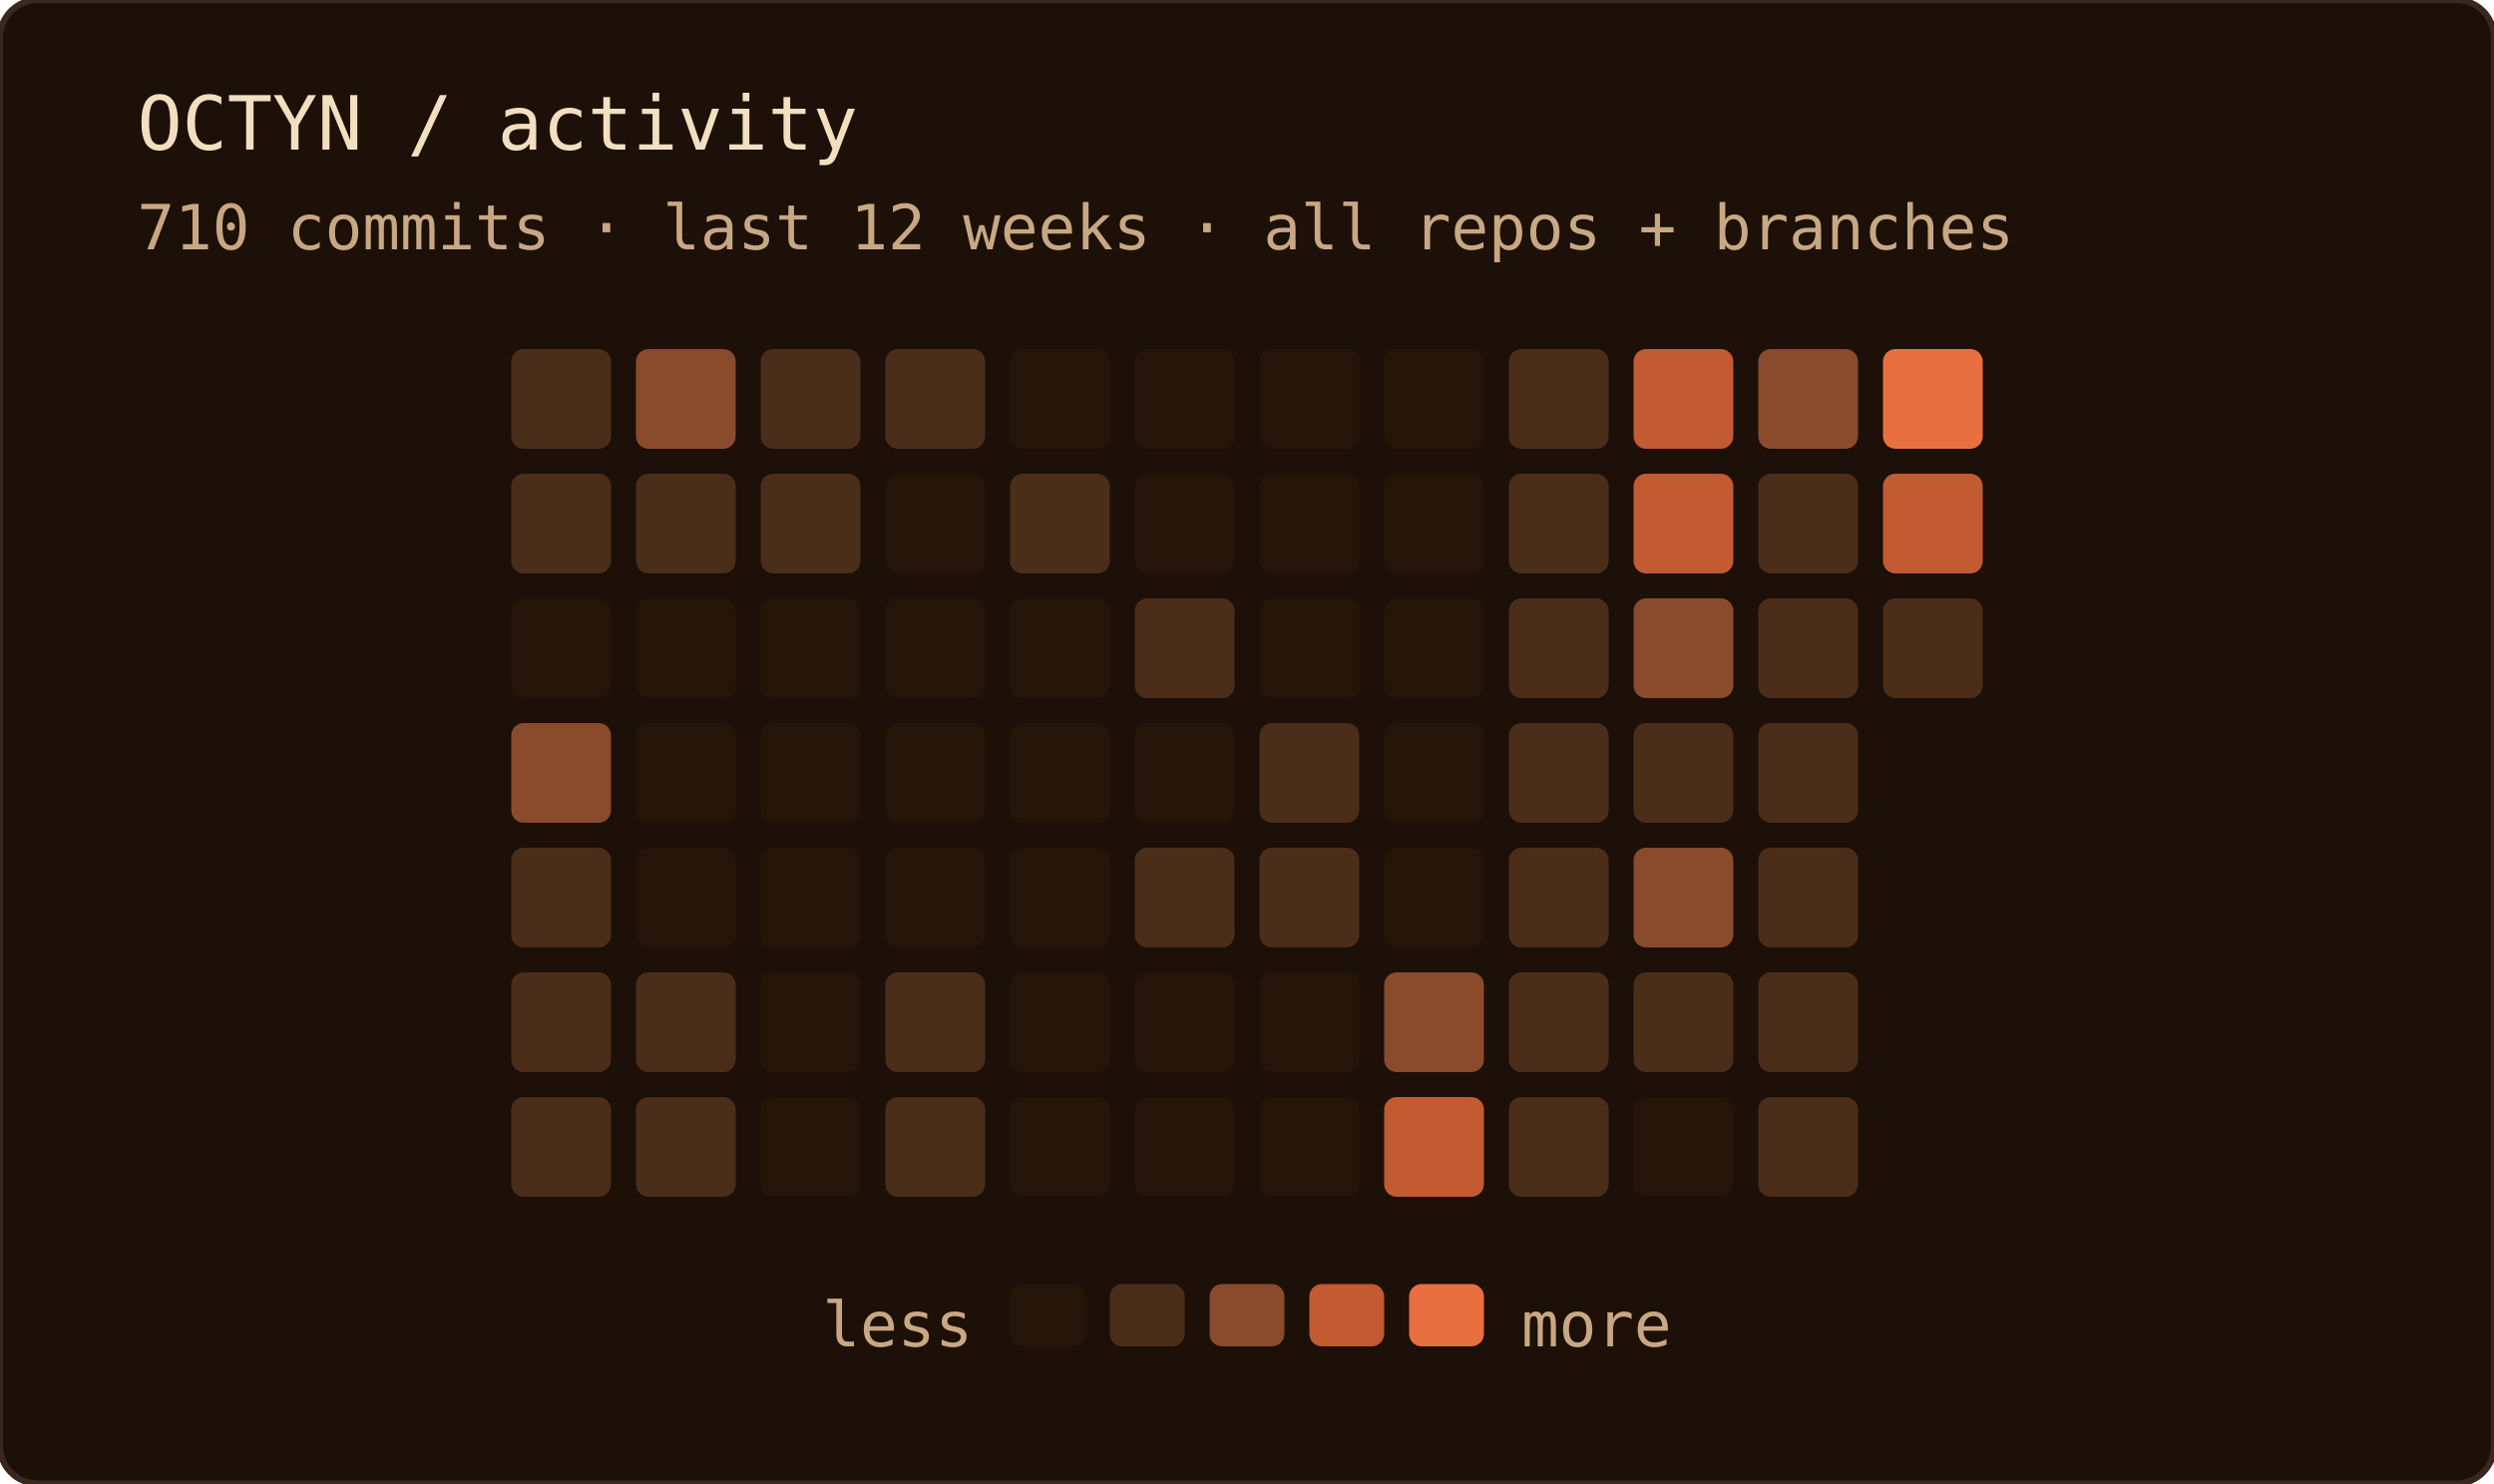
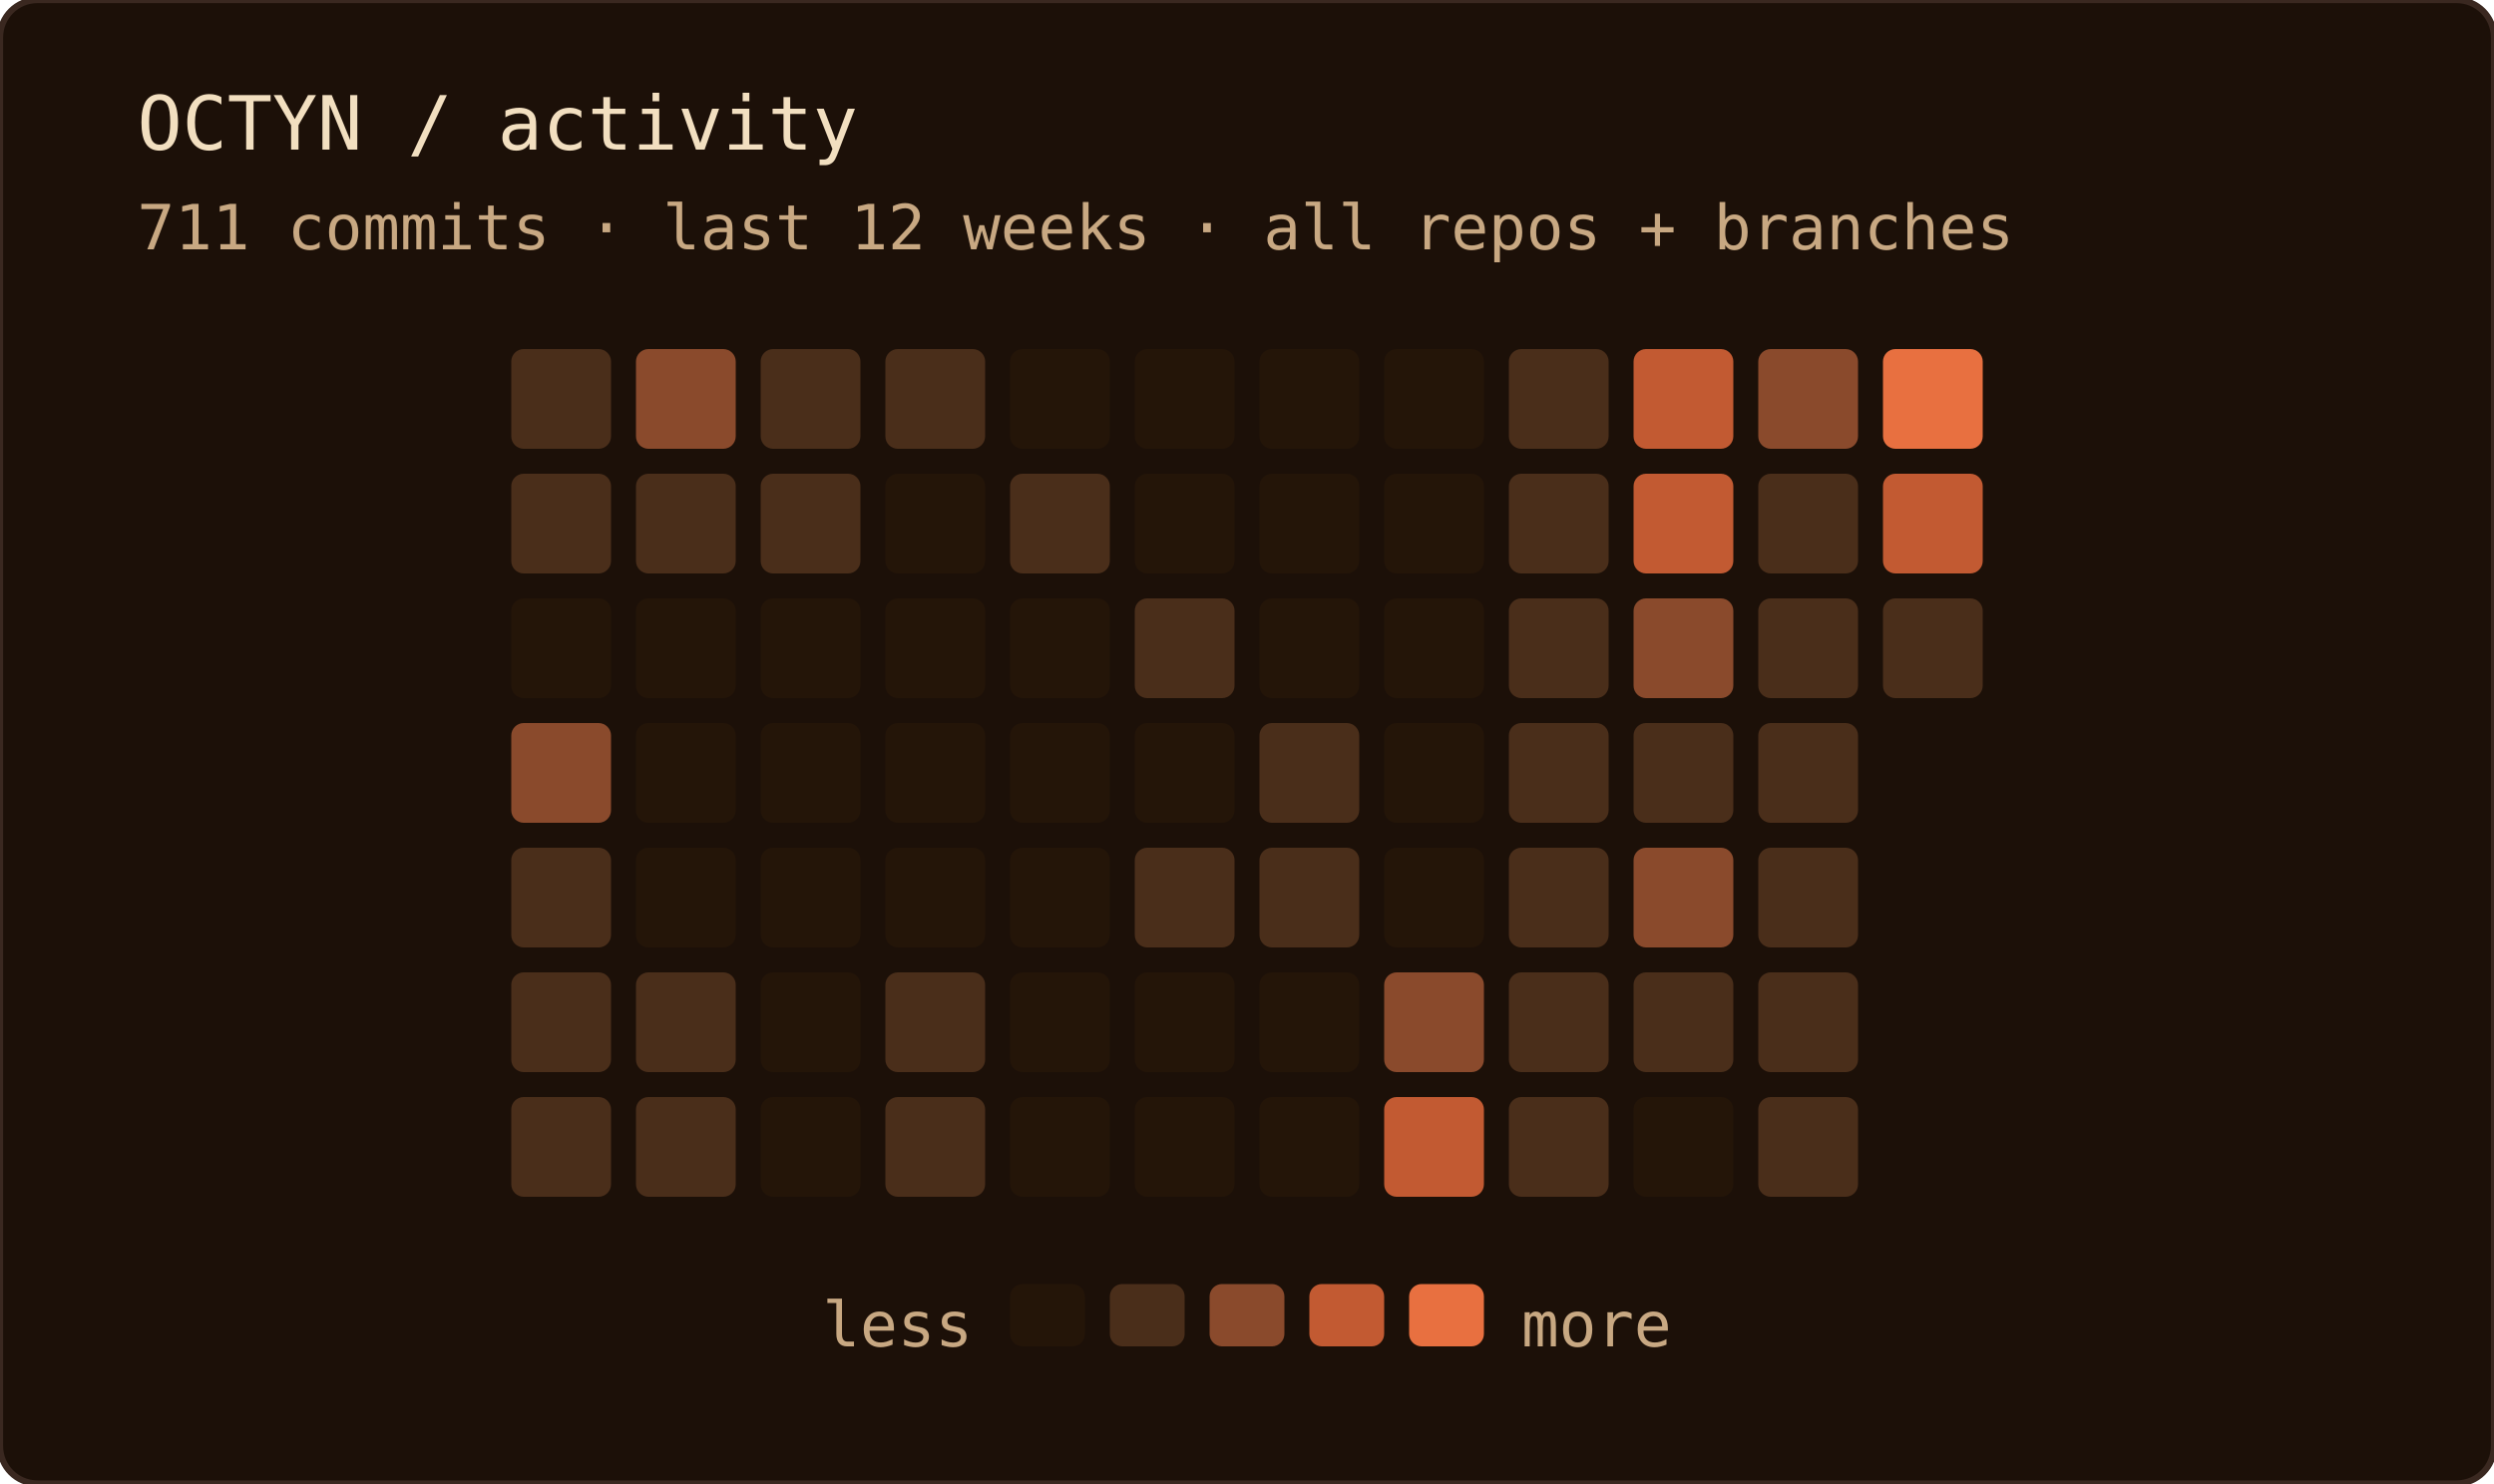
<svg xmlns="http://www.w3.org/2000/svg" width="400" height="238" role="img" aria-label="OCTYN commit activity — last 12 weeks · all repos + branches">
  <rect width="100%" height="100%" rx="6" fill="#1c1008" />
  <rect width="100%" height="100%" rx="6" fill="none" stroke="#3a2820" stroke-width="1" />
  <text x="22" y="24" font-family="'JetBrains Mono', 'Fira Code', ui-monospace, SFMono-Regular, Menlo, monospace" font-size="12" fill="#f2dfc0">OCTYN / activity</text>
-   <text x="22" y="40" font-family="'JetBrains Mono', 'Fira Code', ui-monospace, SFMono-Regular, Menlo, monospace" font-size="10" fill="#c8a882">710 commits · last 12 weeks · all repos + branches</text>
+   <text x="22" y="40" font-family="'JetBrains Mono', 'Fira Code', ui-monospace, SFMono-Regular, Menlo, monospace" font-size="10" fill="#c8a882">711 commits · last 12 weeks · all repos + branches</text>
  <rect x="82" y="56" width="16" height="16" rx="2" fill="#4a2e1a" />
  <rect x="82" y="76" width="16" height="16" rx="2" fill="#4a2e1a" />
  <rect x="82" y="96" width="16" height="16" rx="2" fill="#241508" />
  <rect x="82" y="116" width="16" height="16" rx="2" fill="#8a4a2c" />
  <rect x="82" y="136" width="16" height="16" rx="2" fill="#4a2e1a" />
  <rect x="82" y="156" width="16" height="16" rx="2" fill="#4a2e1a" />
  <rect x="82" y="176" width="16" height="16" rx="2" fill="#4a2e1a" />
  <rect x="102" y="56" width="16" height="16" rx="2" fill="#8a4a2c" />
  <rect x="102" y="76" width="16" height="16" rx="2" fill="#4a2e1a" />
  <rect x="102" y="96" width="16" height="16" rx="2" fill="#241508" />
  <rect x="102" y="116" width="16" height="16" rx="2" fill="#241508" />
  <rect x="102" y="136" width="16" height="16" rx="2" fill="#241508" />
  <rect x="102" y="156" width="16" height="16" rx="2" fill="#4a2e1a" />
  <rect x="102" y="176" width="16" height="16" rx="2" fill="#4a2e1a" />
  <rect x="122" y="56" width="16" height="16" rx="2" fill="#4a2e1a" />
  <rect x="122" y="76" width="16" height="16" rx="2" fill="#4a2e1a" />
  <rect x="122" y="96" width="16" height="16" rx="2" fill="#241508" />
  <rect x="122" y="116" width="16" height="16" rx="2" fill="#241508" />
  <rect x="122" y="136" width="16" height="16" rx="2" fill="#241508" />
  <rect x="122" y="156" width="16" height="16" rx="2" fill="#241508" />
  <rect x="122" y="176" width="16" height="16" rx="2" fill="#241508" />
  <rect x="142" y="56" width="16" height="16" rx="2" fill="#4a2e1a" />
  <rect x="142" y="76" width="16" height="16" rx="2" fill="#241508" />
  <rect x="142" y="96" width="16" height="16" rx="2" fill="#241508" />
  <rect x="142" y="116" width="16" height="16" rx="2" fill="#241508" />
  <rect x="142" y="136" width="16" height="16" rx="2" fill="#241508" />
  <rect x="142" y="156" width="16" height="16" rx="2" fill="#4a2e1a" />
  <rect x="142" y="176" width="16" height="16" rx="2" fill="#4a2e1a" />
  <rect x="162" y="56" width="16" height="16" rx="2" fill="#241508" />
  <rect x="162" y="76" width="16" height="16" rx="2" fill="#4a2e1a" />
  <rect x="162" y="96" width="16" height="16" rx="2" fill="#241508" />
  <rect x="162" y="116" width="16" height="16" rx="2" fill="#241508" />
  <rect x="162" y="136" width="16" height="16" rx="2" fill="#241508" />
  <rect x="162" y="156" width="16" height="16" rx="2" fill="#241508" />
  <rect x="162" y="176" width="16" height="16" rx="2" fill="#241508" />
  <rect x="182" y="56" width="16" height="16" rx="2" fill="#241508" />
  <rect x="182" y="76" width="16" height="16" rx="2" fill="#241508" />
  <rect x="182" y="96" width="16" height="16" rx="2" fill="#4a2e1a" />
  <rect x="182" y="116" width="16" height="16" rx="2" fill="#241508" />
  <rect x="182" y="136" width="16" height="16" rx="2" fill="#4a2e1a" />
  <rect x="182" y="156" width="16" height="16" rx="2" fill="#241508" />
  <rect x="182" y="176" width="16" height="16" rx="2" fill="#241508" />
  <rect x="202" y="56" width="16" height="16" rx="2" fill="#241508" />
  <rect x="202" y="76" width="16" height="16" rx="2" fill="#241508" />
  <rect x="202" y="96" width="16" height="16" rx="2" fill="#241508" />
  <rect x="202" y="116" width="16" height="16" rx="2" fill="#4a2e1a" />
  <rect x="202" y="136" width="16" height="16" rx="2" fill="#4a2e1a" />
  <rect x="202" y="156" width="16" height="16" rx="2" fill="#241508" />
  <rect x="202" y="176" width="16" height="16" rx="2" fill="#241508" />
  <rect x="222" y="56" width="16" height="16" rx="2" fill="#241508" />
  <rect x="222" y="76" width="16" height="16" rx="2" fill="#241508" />
  <rect x="222" y="96" width="16" height="16" rx="2" fill="#241508" />
  <rect x="222" y="116" width="16" height="16" rx="2" fill="#241508" />
  <rect x="222" y="136" width="16" height="16" rx="2" fill="#241508" />
  <rect x="222" y="156" width="16" height="16" rx="2" fill="#8a4a2c" />
  <rect x="222" y="176" width="16" height="16" rx="2" fill="#c25a32" />
  <rect x="242" y="56" width="16" height="16" rx="2" fill="#4a2e1a" />
  <rect x="242" y="76" width="16" height="16" rx="2" fill="#4a2e1a" />
  <rect x="242" y="96" width="16" height="16" rx="2" fill="#4a2e1a" />
  <rect x="242" y="116" width="16" height="16" rx="2" fill="#4a2e1a" />
  <rect x="242" y="136" width="16" height="16" rx="2" fill="#4a2e1a" />
  <rect x="242" y="156" width="16" height="16" rx="2" fill="#4a2e1a" />
  <rect x="242" y="176" width="16" height="16" rx="2" fill="#4a2e1a" />
  <rect x="262" y="56" width="16" height="16" rx="2" fill="#c25a32" />
  <rect x="262" y="76" width="16" height="16" rx="2" fill="#c25a32" />
  <rect x="262" y="96" width="16" height="16" rx="2" fill="#8a4a2c" />
  <rect x="262" y="116" width="16" height="16" rx="2" fill="#4a2e1a" />
  <rect x="262" y="136" width="16" height="16" rx="2" fill="#8a4a2c" />
  <rect x="262" y="156" width="16" height="16" rx="2" fill="#4a2e1a" />
  <rect x="262" y="176" width="16" height="16" rx="2" fill="#241508" />
  <rect x="282" y="56" width="16" height="16" rx="2" fill="#8a4a2c" />
  <rect x="282" y="76" width="16" height="16" rx="2" fill="#4a2e1a" />
  <rect x="282" y="96" width="16" height="16" rx="2" fill="#4a2e1a" />
  <rect x="282" y="116" width="16" height="16" rx="2" fill="#4a2e1a" />
  <rect x="282" y="136" width="16" height="16" rx="2" fill="#4a2e1a" />
  <rect x="282" y="156" width="16" height="16" rx="2" fill="#4a2e1a" />
  <rect x="282" y="176" width="16" height="16" rx="2" fill="#4a2e1a" />
  <rect x="302" y="56" width="16" height="16" rx="2" fill="#e87040" />
  <rect x="302" y="76" width="16" height="16" rx="2" fill="#c25a32" />
  <rect x="302" y="96" width="16" height="16" rx="2" fill="#4a2e1a" />
  <text x="156" y="216" text-anchor="end" font-family="'JetBrains Mono', 'Fira Code', ui-monospace, SFMono-Regular, Menlo, monospace" font-size="10" fill="#c8a882">less</text>
  <rect x="162" y="206" width="12" height="10" rx="2" fill="#241508" />
  <rect x="178" y="206" width="12" height="10" rx="2" fill="#4a2e1a" />
  <rect x="194" y="206" width="12" height="10" rx="2" fill="#8a4a2c" />
  <rect x="210" y="206" width="12" height="10" rx="2" fill="#c25a32" />
  <rect x="226" y="206" width="12" height="10" rx="2" fill="#e87040" />
  <text x="244" y="216" font-family="'JetBrains Mono', 'Fira Code', ui-monospace, SFMono-Regular, Menlo, monospace" font-size="10" fill="#c8a882">more</text>
</svg>
